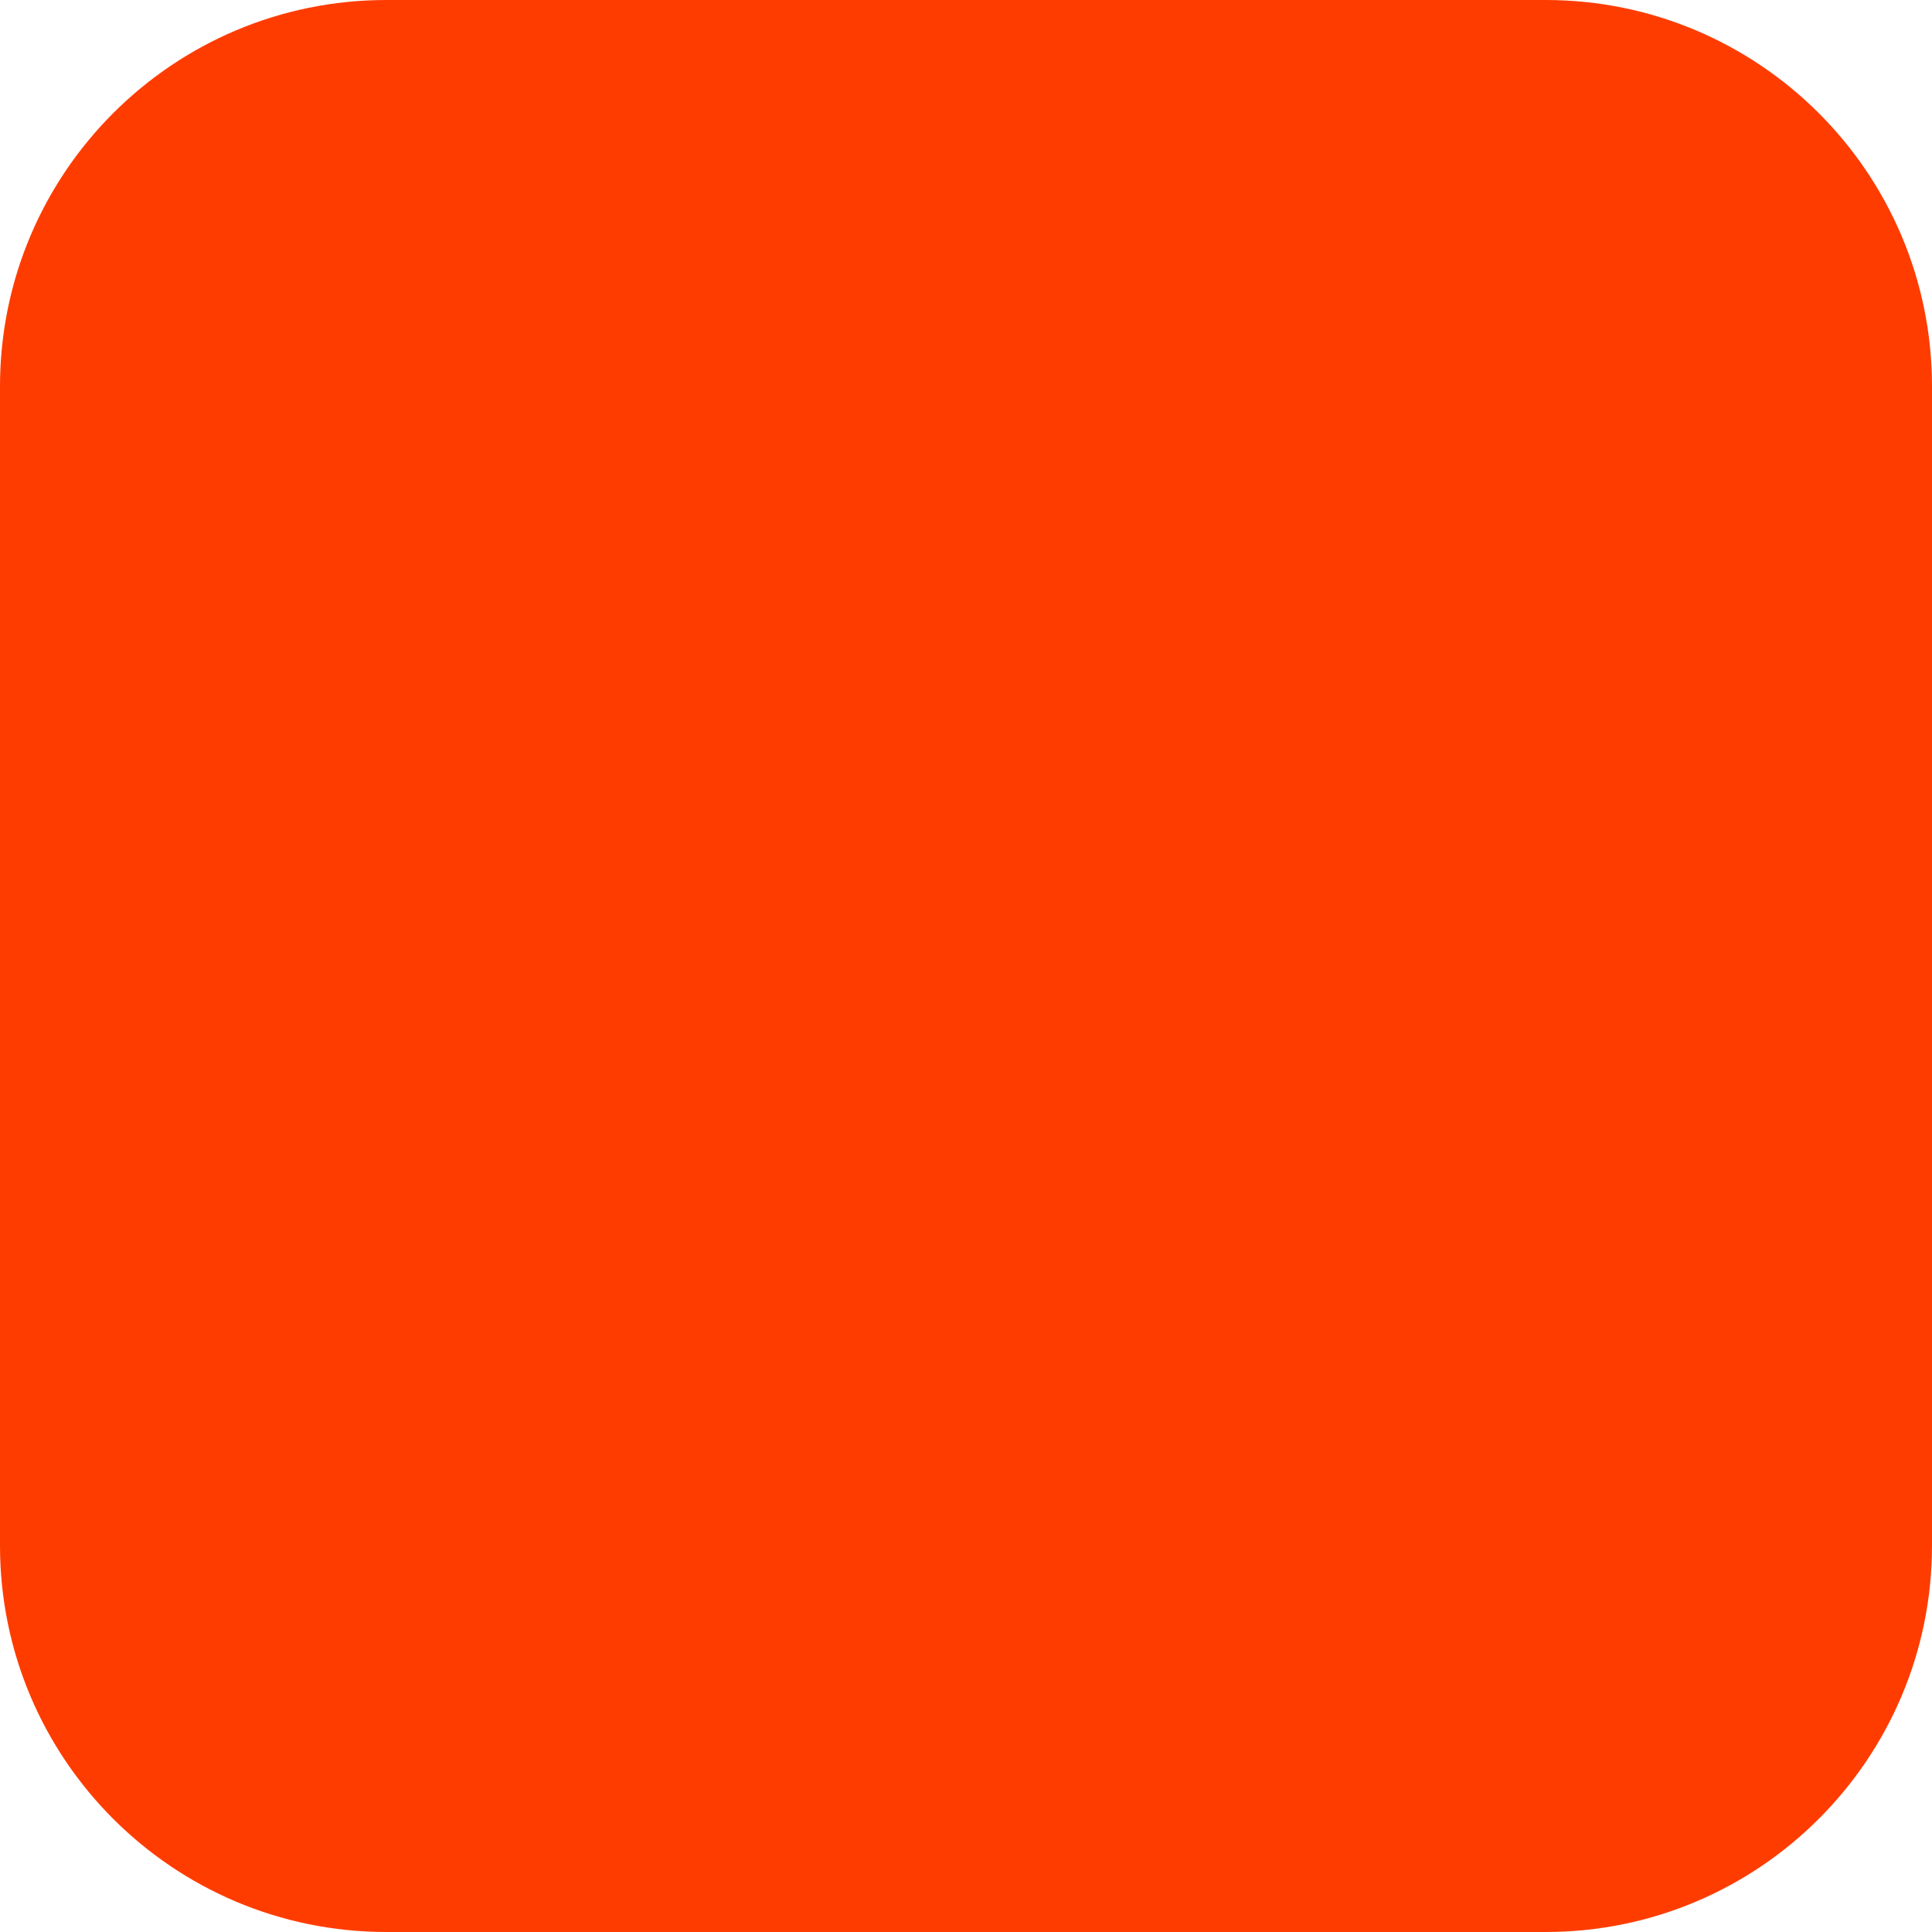
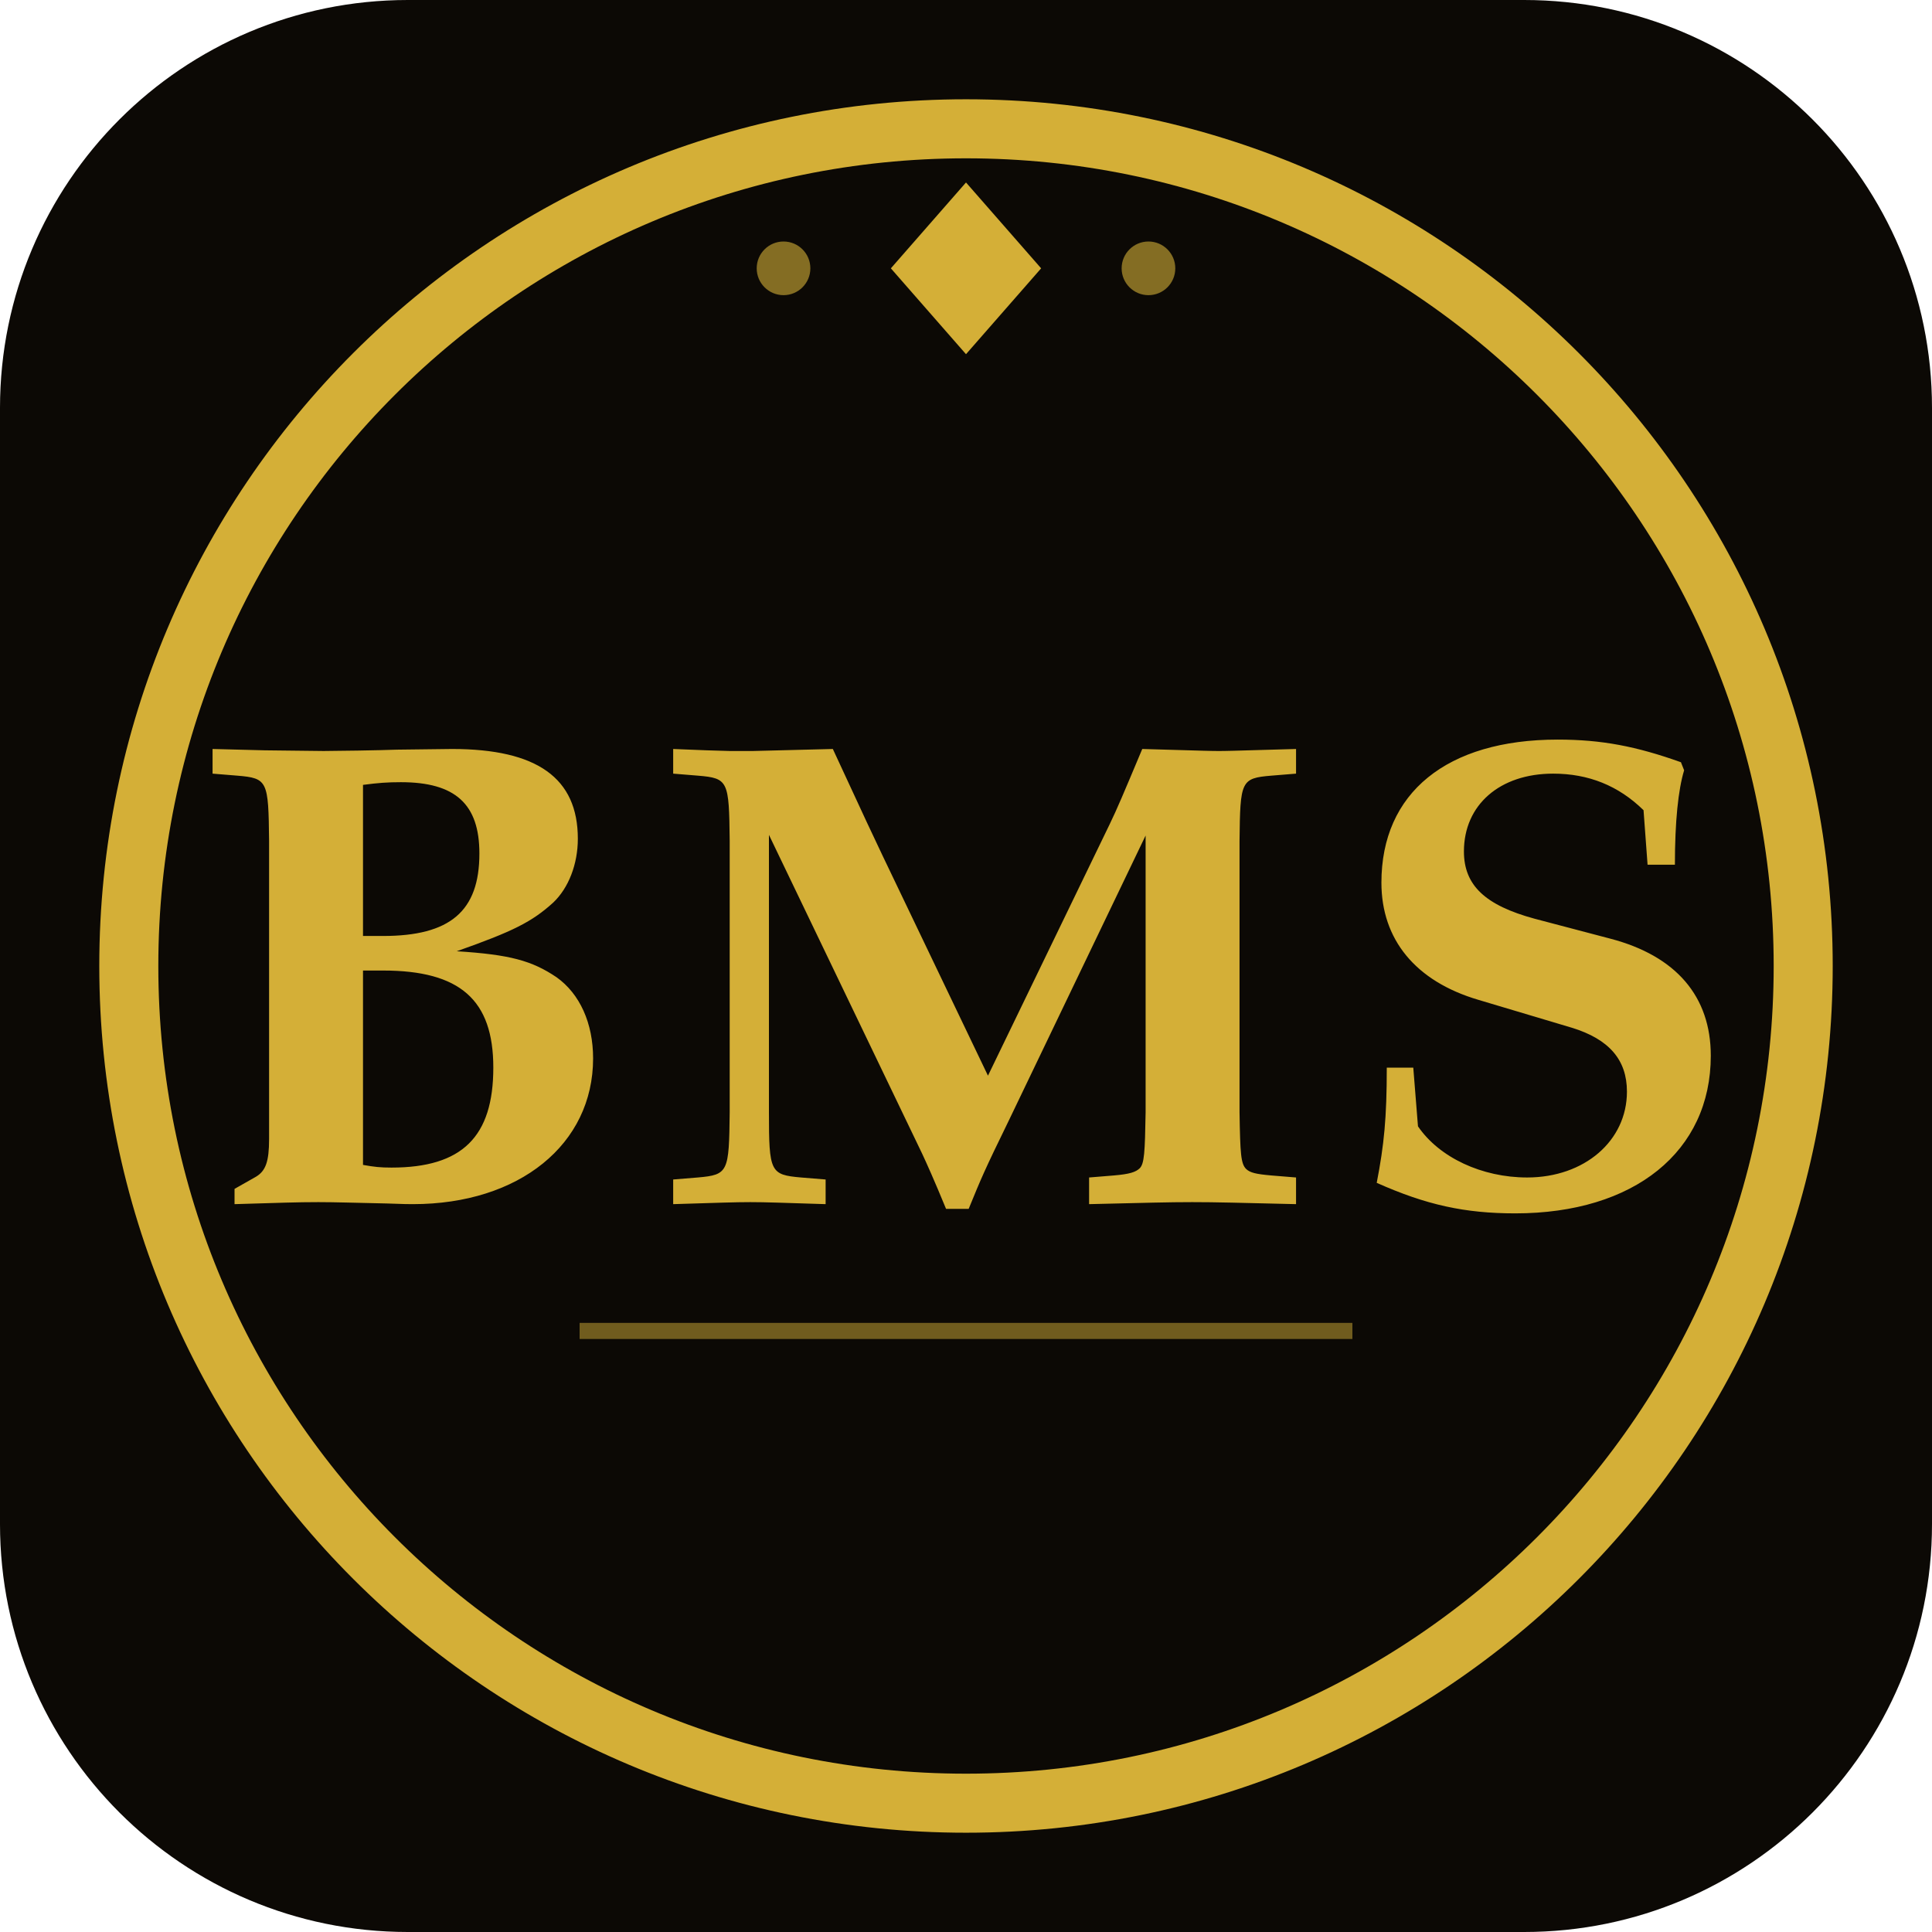
<svg xmlns="http://www.w3.org/2000/svg" width="180" height="180" viewBox="0 0 180 180" fill="none">
-   <rect width="180" height="180" rx="36" fill="#FF3C00" />
+   <rect width="180" height="180" rx="38" fill="#0c0905" />
+   <circle cx="90" cy="90" r="78" stroke="#d4af37" stroke-width="5.5" fill="none" />
+   <polygon points="90,17 97,25 90,33 83,25" fill="#d4af37" />
+   <circle cx="73" cy="25" r="2.5" fill="#d4af37" opacity="0.6" />
+   <circle cx="107" cy="25" r="2.5" fill="#d4af37" opacity="0.6" />
+   <text x="90" y="112" font-family="Georgia, 'Palatino Linotype', 'Book Antiqua', serif" font-size="62" font-weight="bold" fill="#d4af37" text-anchor="middle" letter-spacing="2">BMS</text>
+   <line x1="54" y1="124" x2="126" y2="124" stroke="#d4af37" stroke-width="1.5" opacity="0.5" />
</svg>
